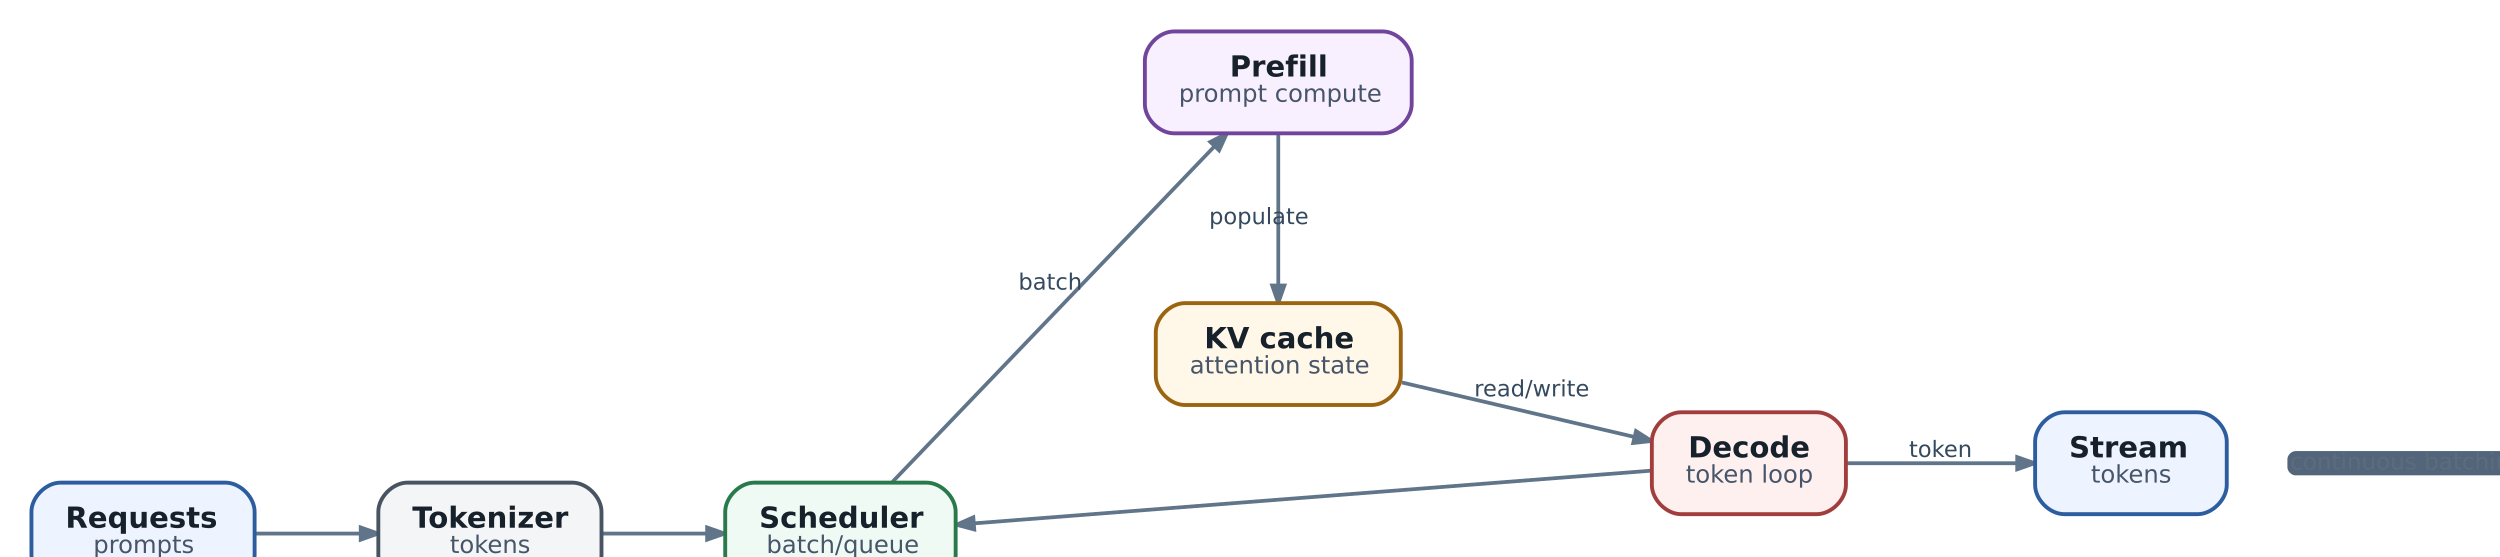
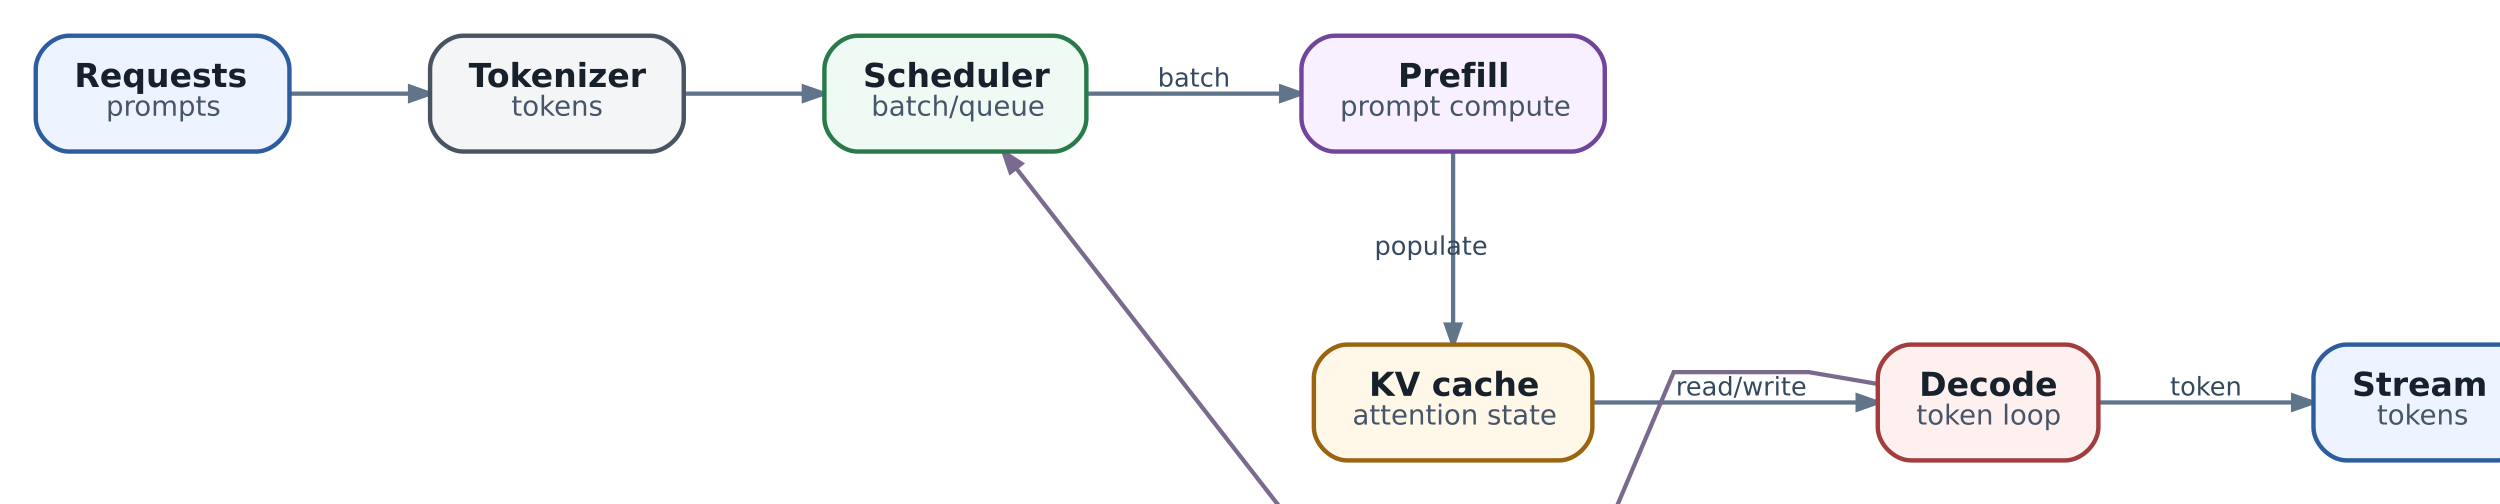
- <svg xmlns="http://www.w3.org/2000/svg" aria-label="Local inference: путь запроса через batching, prefill, KV cache и decode" class="diagram diagram-redrawn" height="253.92" role="img" style="width:100%;height:auto;overflow:visible" viewbox="0.00 0.00 1054.92 253.92" width="1054.92">
-   <g class="graph" id="graph0" transform="scale(1 1) rotate(0) translate(12.96 240.96)">
+ <svg xmlns="http://www.w3.org/2000/svg" aria-label="Local inference: путь запроса через batching, prefill, KV cache и decode" class="diagram diagram-redrawn" height="206.92" role="img" style="width:100%;height:auto;overflow:visible" viewbox="0.00 0.00 930.92 206.92" width="930.92">
+   <g class="graph" id="graph0" transform="scale(1 1) rotate(0) translate(12.96 193.96)">
    <g class="edge" id="edge1">
-       <path d="M92,-21C105.86,-21 121.25,-21 135.57,-21" fill="none" stroke="#60748a" stroke-width="1.55" />
-       <polygon fill="#60748a" points="135.74,-23.52 142.94,-21 135.74,-18.48 135.74,-23.52" stroke="#60748a" stroke-width="1.55" />
+       <path d="M92,-160C105.86,-160 121.25,-160 135.57,-160" fill="none" stroke="#60748a" stroke-width="1.55" />
+       <polygon fill="#60748a" points="135.74,-162.52 142.94,-160 135.74,-157.48 135.74,-162.52" stroke="#60748a" stroke-width="1.55" />
    </g>
    <g class="edge" id="edge2">
-       <path d="M235.09,-21C248.84,-21 264.09,-21 278.38,-21" fill="none" stroke="#60748a" stroke-width="1.55" />
-       <polygon fill="#60748a" points="278.54,-23.52 285.74,-21 278.54,-18.48 278.54,-23.52" stroke="#60748a" stroke-width="1.55" />
+       <path d="M235.09,-160C248.84,-160 264.09,-160 278.38,-160" fill="none" stroke="#60748a" stroke-width="1.55" />
+       <polygon fill="#60748a" points="278.54,-162.52 285.74,-160 278.54,-157.48 278.54,-162.52" stroke="#60748a" stroke-width="1.55" />
    </g>
    <g class="edge" id="edge3">
-       <path d="M354.98,-42.34C387.79,-76.53 452.09,-143.53 487.72,-180.66" fill="none" stroke="#60748a" stroke-width="1.55" />
-       <polygon fill="#60748a" points="485.96,-182.46 492.76,-185.91 489.6,-178.97 485.96,-182.46" stroke="#60748a" stroke-width="1.55" />
-       <text fill="#34495e" font-family="DejaVu Sans" font-size="9.30" text-anchor="middle" x="420" y="-121.56">batch</text>
+       <path d="M381.4,-160C402.84,-160 428.52,-160 451.48,-160" fill="none" stroke="#60748a" stroke-width="1.55" />
+       <polygon fill="#60748a" points="451.63,-162.52 458.83,-160 451.63,-157.48 451.63,-162.52" stroke="#60748a" stroke-width="1.55" />
+       <text fill="#34495e" font-family="DejaVu Sans" font-size="9.30" text-anchor="middle" x="420" y="-162.56">batch</text>
    </g>
    <g class="edge" id="edge4">
-       <path d="M514,-185.65C514,-168 514,-142.79 514,-123.43" fill="none" stroke="#60748a" stroke-width="1.55" />
-       <polygon fill="#60748a" points="516.52,-123.27 514,-116.07 511.48,-123.27 516.52,-123.27" stroke="#60748a" stroke-width="1.55" />
-       <text fill="#34495e" font-family="DejaVu Sans" font-size="9.30" text-anchor="middle" x="506" y="-148.56">populate</text>
+       <path d="M514,-138.65C514,-121 514,-95.79 514,-76.43" fill="none" stroke="#60748a" stroke-width="1.55" />
+       <polygon fill="#60748a" points="516.52,-76.27 514,-69.07 511.48,-76.27 516.52,-76.27" stroke="#60748a" stroke-width="1.55" />
+       <text fill="#34495e" font-family="DejaVu Sans" font-size="9.30" text-anchor="middle" x="506" y="-101.56">populate</text>
    </g>
    <g class="edge" id="edge5">
-       <path d="M564.94,-83.29C594.55,-76.36 631.81,-67.62 660.74,-60.84" fill="none" stroke="#60748a" stroke-width="1.55" />
-       <polygon fill="#60748a" points="661.47,-63.26 667.9,-59.16 660.32,-58.35 661.47,-63.26" stroke="#60748a" stroke-width="1.55" />
-       <text fill="#34495e" font-family="DejaVu Sans" font-size="9.30" text-anchor="middle" x="618.5" y="-77.56">read/write</text>
+       <path d="M564.94,-48C594.42,-48 631.49,-48 660.37,-48" fill="none" stroke="#60748a" stroke-width="1.55" />
+       <polygon fill="#60748a" points="660.7,-50.52 667.9,-48 660.7,-45.48 660.7,-50.52" stroke="#60748a" stroke-width="1.55" />
+       <text fill="#34495e" font-family="DejaVu Sans" font-size="9.30" text-anchor="middle" x="618.5" y="-50.56">read/write</text>
    </g>
    <g class="edge" id="edge7">
-       <path d="M667.75,-46.94C600.91,-41.74 464.88,-31.15 388.91,-25.24" fill="none" stroke="#60748a" stroke-width="1.55" />
-       <polygon fill="#60748a" points="388.67,-22.69 381.3,-24.64 388.28,-27.71 388.67,-22.69" stroke="#60748a" stroke-width="1.55" />
+       <path d="M667.93,-54.72C654.6,-57.01 643,-59 643,-59 643,-59 594,-59 594,-59 594,-59 569,0 569,0 569,0 459,0 459,0 459,0 391.13,-87.22 355.61,-132.87" fill="none" stroke="#7a6a8e" stroke-width="1.55" />
+       <polygon fill="#7a6a8e" points="353.47,-131.52 351.03,-138.75 357.44,-134.62 353.47,-131.52" stroke="#7a6a8e" stroke-width="1.55" />
+       <text fill="#34495e" font-family="DejaVu Sans" font-size="9.30" text-anchor="middle" x="514" y="-2.56">continuous batching</text>
    </g>
    <g class="edge" id="edge6">
-       <path d="M748.24,-50C769.58,-50 796.1,-50 818.42,-50" fill="none" stroke="#60748a" stroke-width="1.55" />
-       <polygon fill="#60748a" points="818.61,-52.52 825.81,-50 818.61,-47.48 818.61,-52.52" stroke="#60748a" stroke-width="1.55" />
-       <text fill="#34495e" font-family="DejaVu Sans" font-size="9.30" text-anchor="middle" x="787" y="-52.56">token</text>
+       <path d="M748.24,-48C769.58,-48 796.1,-48 818.42,-48" fill="none" stroke="#60748a" stroke-width="1.55" />
+       <polygon fill="#60748a" points="818.61,-50.52 825.81,-48 818.61,-45.48 818.61,-50.52" stroke="#60748a" stroke-width="1.55" />
+       <text fill="#34495e" font-family="DejaVu Sans" font-size="9.30" text-anchor="middle" x="787" y="-50.56">token</text>
    </g>
    <g class="node" id="node1">
-       <path d="M80,-42C80,-42 12,-42 12,-42 6,-42 0,-36 0,-30 0,-30 0,-12 0,-12 0,-6 6,0 12,0 12,0 80,0 80,0 86,0 92,-6 92,-12 92,-12 92,-30 92,-30 92,-36 86,-42 80,-42" fill="#edf4ff" stroke="#2d5d9f" stroke-width="1.6" />
-       <text fill="#17212b" font-family="DejaVu Sans" font-size="12.00" font-weight="bold" text-anchor="start" x="14" y="-23.4">Requests</text>
-       <text fill="#465569" font-family="DejaVu Sans" font-size="10.00" text-anchor="start" x="25.5" y="-13">prompts</text>
+       <path d="M80,-181C80,-181 12,-181 12,-181 6,-181 0,-175 0,-169 0,-169 0,-151 0,-151 0,-145 6,-139 12,-139 12,-139 80,-139 80,-139 86,-139 92,-145 92,-151 92,-151 92,-169 92,-169 92,-175 86,-181 80,-181" fill="#edf4ff" stroke="#2d5d9f" stroke-width="1.6" />
+       <text fill="#17212b" font-family="DejaVu Sans" font-size="12.00" font-weight="bold" text-anchor="start" x="14" y="-162.4">Requests</text>
+       <text fill="#465569" font-family="DejaVu Sans" font-size="10.00" text-anchor="start" x="25.5" y="-152">prompts</text>
    </g>
    <g class="node" id="node2">
-       <path d="M223,-42C223,-42 155,-42 155,-42 149,-42 143,-36 143,-30 143,-30 143,-12 143,-12 143,-6 149,0 155,0 155,0 223,0 223,0 229,0 235,-6 235,-12 235,-12 235,-30 235,-30 235,-36 229,-42 223,-42" fill="#f3f5f7" stroke="#495463" stroke-width="1.6" />
-       <text fill="#17212b" font-family="DejaVu Sans" font-size="12.00" font-weight="bold" text-anchor="start" x="157" y="-23.4">Tokenizer</text>
-       <text fill="#465569" font-family="DejaVu Sans" font-size="10.00" text-anchor="start" x="172.5" y="-13">tokens</text>
+       <path d="M223,-181C223,-181 155,-181 155,-181 149,-181 143,-175 143,-169 143,-169 143,-151 143,-151 143,-145 149,-139 155,-139 155,-139 223,-139 223,-139 229,-139 235,-145 235,-151 235,-151 235,-169 235,-169 235,-175 229,-181 223,-181" fill="#f3f5f7" stroke="#495463" stroke-width="1.6" />
+       <text fill="#17212b" font-family="DejaVu Sans" font-size="12.00" font-weight="bold" text-anchor="start" x="157" y="-162.4">Tokenizer</text>
+       <text fill="#465569" font-family="DejaVu Sans" font-size="10.00" text-anchor="start" x="172.5" y="-152">tokens</text>
    </g>
    <g class="node" id="node3">
-       <path d="M369,-42C369,-42 298,-42 298,-42 292,-42 286,-36 286,-30 286,-30 286,-12 286,-12 286,-6 292,0 298,0 298,0 369,0 369,0 375,0 381,-6 381,-12 381,-12 381,-30 381,-30 381,-36 375,-42 369,-42" fill="#eefaf3" stroke="#287a4b" stroke-width="1.6" />
-       <text fill="#17212b" font-family="DejaVu Sans" font-size="12.00" font-weight="bold" text-anchor="start" x="300" y="-23.4">Scheduler</text>
-       <text fill="#465569" font-family="DejaVu Sans" font-size="10.00" text-anchor="start" x="303" y="-13">batch/queue</text>
+       <path d="M369,-181C369,-181 298,-181 298,-181 292,-181 286,-175 286,-169 286,-169 286,-151 286,-151 286,-145 292,-139 298,-139 298,-139 369,-139 369,-139 375,-139 381,-145 381,-151 381,-151 381,-169 381,-169 381,-175 375,-181 369,-181" fill="#eefaf3" stroke="#287a4b" stroke-width="1.6" />
+       <text fill="#17212b" font-family="DejaVu Sans" font-size="12.00" font-weight="bold" text-anchor="start" x="300" y="-162.4">Scheduler</text>
+       <text fill="#465569" font-family="DejaVu Sans" font-size="10.00" text-anchor="start" x="303" y="-152">batch/queue</text>
    </g>
    <g class="node" id="node4">
-       <path d="M557,-228C557,-228 471,-228 471,-228 465,-228 459,-222 459,-216 459,-216 459,-198 459,-198 459,-192 465,-186 471,-186 471,-186 557,-186 557,-186 563,-186 569,-192 569,-198 569,-198 569,-216 569,-216 569,-222 563,-228 557,-228" fill="#f8efff" stroke="#70459b" stroke-width="1.6" />
-       <text fill="#17212b" font-family="DejaVu Sans" font-size="12.00" font-weight="bold" text-anchor="start" x="494" y="-209.4">Prefill</text>
-       <text fill="#465569" font-family="DejaVu Sans" font-size="10.00" text-anchor="start" x="473" y="-199">prompt compute</text>
+       <path d="M557,-181C557,-181 471,-181 471,-181 465,-181 459,-175 459,-169 459,-169 459,-151 459,-151 459,-145 465,-139 471,-139 471,-139 557,-139 557,-139 563,-139 569,-145 569,-151 569,-151 569,-169 569,-169 569,-175 563,-181 557,-181" fill="#f8efff" stroke="#70459b" stroke-width="1.6" />
+       <text fill="#17212b" font-family="DejaVu Sans" font-size="12.00" font-weight="bold" text-anchor="start" x="494" y="-162.4">Prefill</text>
+       <text fill="#465569" font-family="DejaVu Sans" font-size="10.00" text-anchor="start" x="473" y="-152">prompt compute</text>
    </g>
    <g class="node" id="node5">
-       <path d="M552.5,-116C552.5,-116 475.5,-116 475.5,-116 469.5,-116 463.5,-110 463.5,-104 463.5,-104 463.5,-86 463.5,-86 463.5,-80 469.5,-74 475.5,-74 475.5,-74 552.5,-74 552.5,-74 558.5,-74 564.5,-80 564.5,-86 564.5,-86 564.5,-104 564.5,-104 564.5,-110 558.5,-116 552.5,-116" fill="#fff7e8" stroke="#9a6410" stroke-width="1.6" />
-       <text fill="#17212b" font-family="DejaVu Sans" font-size="12.00" font-weight="bold" text-anchor="start" x="483.5" y="-97.4">KV cache</text>
-       <text fill="#465569" font-family="DejaVu Sans" font-size="10.00" text-anchor="start" x="477.5" y="-87">attention state</text>
+       <path d="M552.5,-69C552.5,-69 475.5,-69 475.5,-69 469.5,-69 463.5,-63 463.5,-57 463.5,-57 463.5,-39 463.5,-39 463.5,-33 469.5,-27 475.5,-27 475.5,-27 552.5,-27 552.5,-27 558.5,-27 564.5,-33 564.5,-39 564.5,-39 564.5,-57 564.5,-57 564.5,-63 558.5,-69 552.5,-69" fill="#fff7e8" stroke="#9a6410" stroke-width="1.6" />
+       <text fill="#17212b" font-family="DejaVu Sans" font-size="12.00" font-weight="bold" text-anchor="start" x="483.5" y="-50.4">KV cache</text>
+       <text fill="#465569" font-family="DejaVu Sans" font-size="10.00" text-anchor="start" x="477.5" y="-40">attention state</text>
    </g>
    <g class="node" id="node6">
-       <path d="M736,-71C736,-71 680,-71 680,-71 674,-71 668,-65 668,-59 668,-59 668,-41 668,-41 668,-35 674,-29 680,-29 680,-29 736,-29 736,-29 742,-29 748,-35 748,-41 748,-41 748,-59 748,-59 748,-65 742,-71 736,-71" fill="#fff0f0" stroke="#a23d3d" stroke-width="1.6" />
-       <text fill="#17212b" font-family="DejaVu Sans" font-size="12.00" font-weight="bold" text-anchor="start" x="683" y="-52.4">Decode</text>
-       <text fill="#465569" font-family="DejaVu Sans" font-size="10.00" text-anchor="start" x="682" y="-42">token loop</text>
+       <path d="M736,-69C736,-69 680,-69 680,-69 674,-69 668,-63 668,-57 668,-57 668,-39 668,-39 668,-33 674,-27 680,-27 680,-27 736,-27 736,-27 742,-27 748,-33 748,-39 748,-39 748,-57 748,-57 748,-63 742,-69 736,-69" fill="#fff0f0" stroke="#a23d3d" stroke-width="1.6" />
+       <text fill="#17212b" font-family="DejaVu Sans" font-size="12.00" font-weight="bold" text-anchor="start" x="683" y="-50.4">Decode</text>
+       <text fill="#465569" font-family="DejaVu Sans" font-size="10.00" text-anchor="start" x="682" y="-40">token loop</text>
    </g>
    <g class="node" id="node7">
-       <path d="M893,-71C893,-71 838,-71 838,-71 832,-71 826,-65 826,-59 826,-59 826,-41 826,-41 826,-35 832,-29 838,-29 838,-29 893,-29 893,-29 899,-29 905,-35 905,-41 905,-41 905,-59 905,-59 905,-65 899,-71 893,-71" fill="#edf4ff" stroke="#2d5d9f" stroke-width="1.6" />
-       <text fill="#17212b" font-family="DejaVu Sans" font-size="12.00" font-weight="bold" text-anchor="start" x="840" y="-52.4">Stream</text>
-       <text fill="#465569" font-family="DejaVu Sans" font-size="10.00" text-anchor="start" x="849" y="-42">tokens</text>
-     </g>
-     <g class="node" id="node8">
-       <path d="M1025.67,-55C1025.67,-55 933.33,-55 933.33,-55 931.67,-55 930,-53.33 930,-51.67 930,-51.67 930,-48.33 930,-48.33 930,-46.67 931.67,-45 933.33,-45 933.33,-45 1025.67,-45 1025.67,-45 1027.33,-45 1029,-46.67 1029,-48.33 1029,-48.33 1029,-51.67 1029,-51.67 1029,-53.33 1027.33,-55 1025.67,-55" fill="#53657a" stroke="transparent" stroke-width="1.6" />
-       <text fill="#5d6c7b" font-family="DejaVu Sans" font-size="9.50" text-anchor="middle" x="979.5" y="-47.4">continuous batching</text>
+       <path d="M893,-69C893,-69 838,-69 838,-69 832,-69 826,-63 826,-57 826,-57 826,-39 826,-39 826,-33 832,-27 838,-27 838,-27 893,-27 893,-27 899,-27 905,-33 905,-39 905,-39 905,-57 905,-57 905,-63 899,-69 893,-69" fill="#edf4ff" stroke="#2d5d9f" stroke-width="1.6" />
+       <text fill="#17212b" font-family="DejaVu Sans" font-size="12.00" font-weight="bold" text-anchor="start" x="840" y="-50.4">Stream</text>
+       <text fill="#465569" font-family="DejaVu Sans" font-size="10.00" text-anchor="start" x="849" y="-40">tokens</text>
    </g>
  </g>
</svg>
